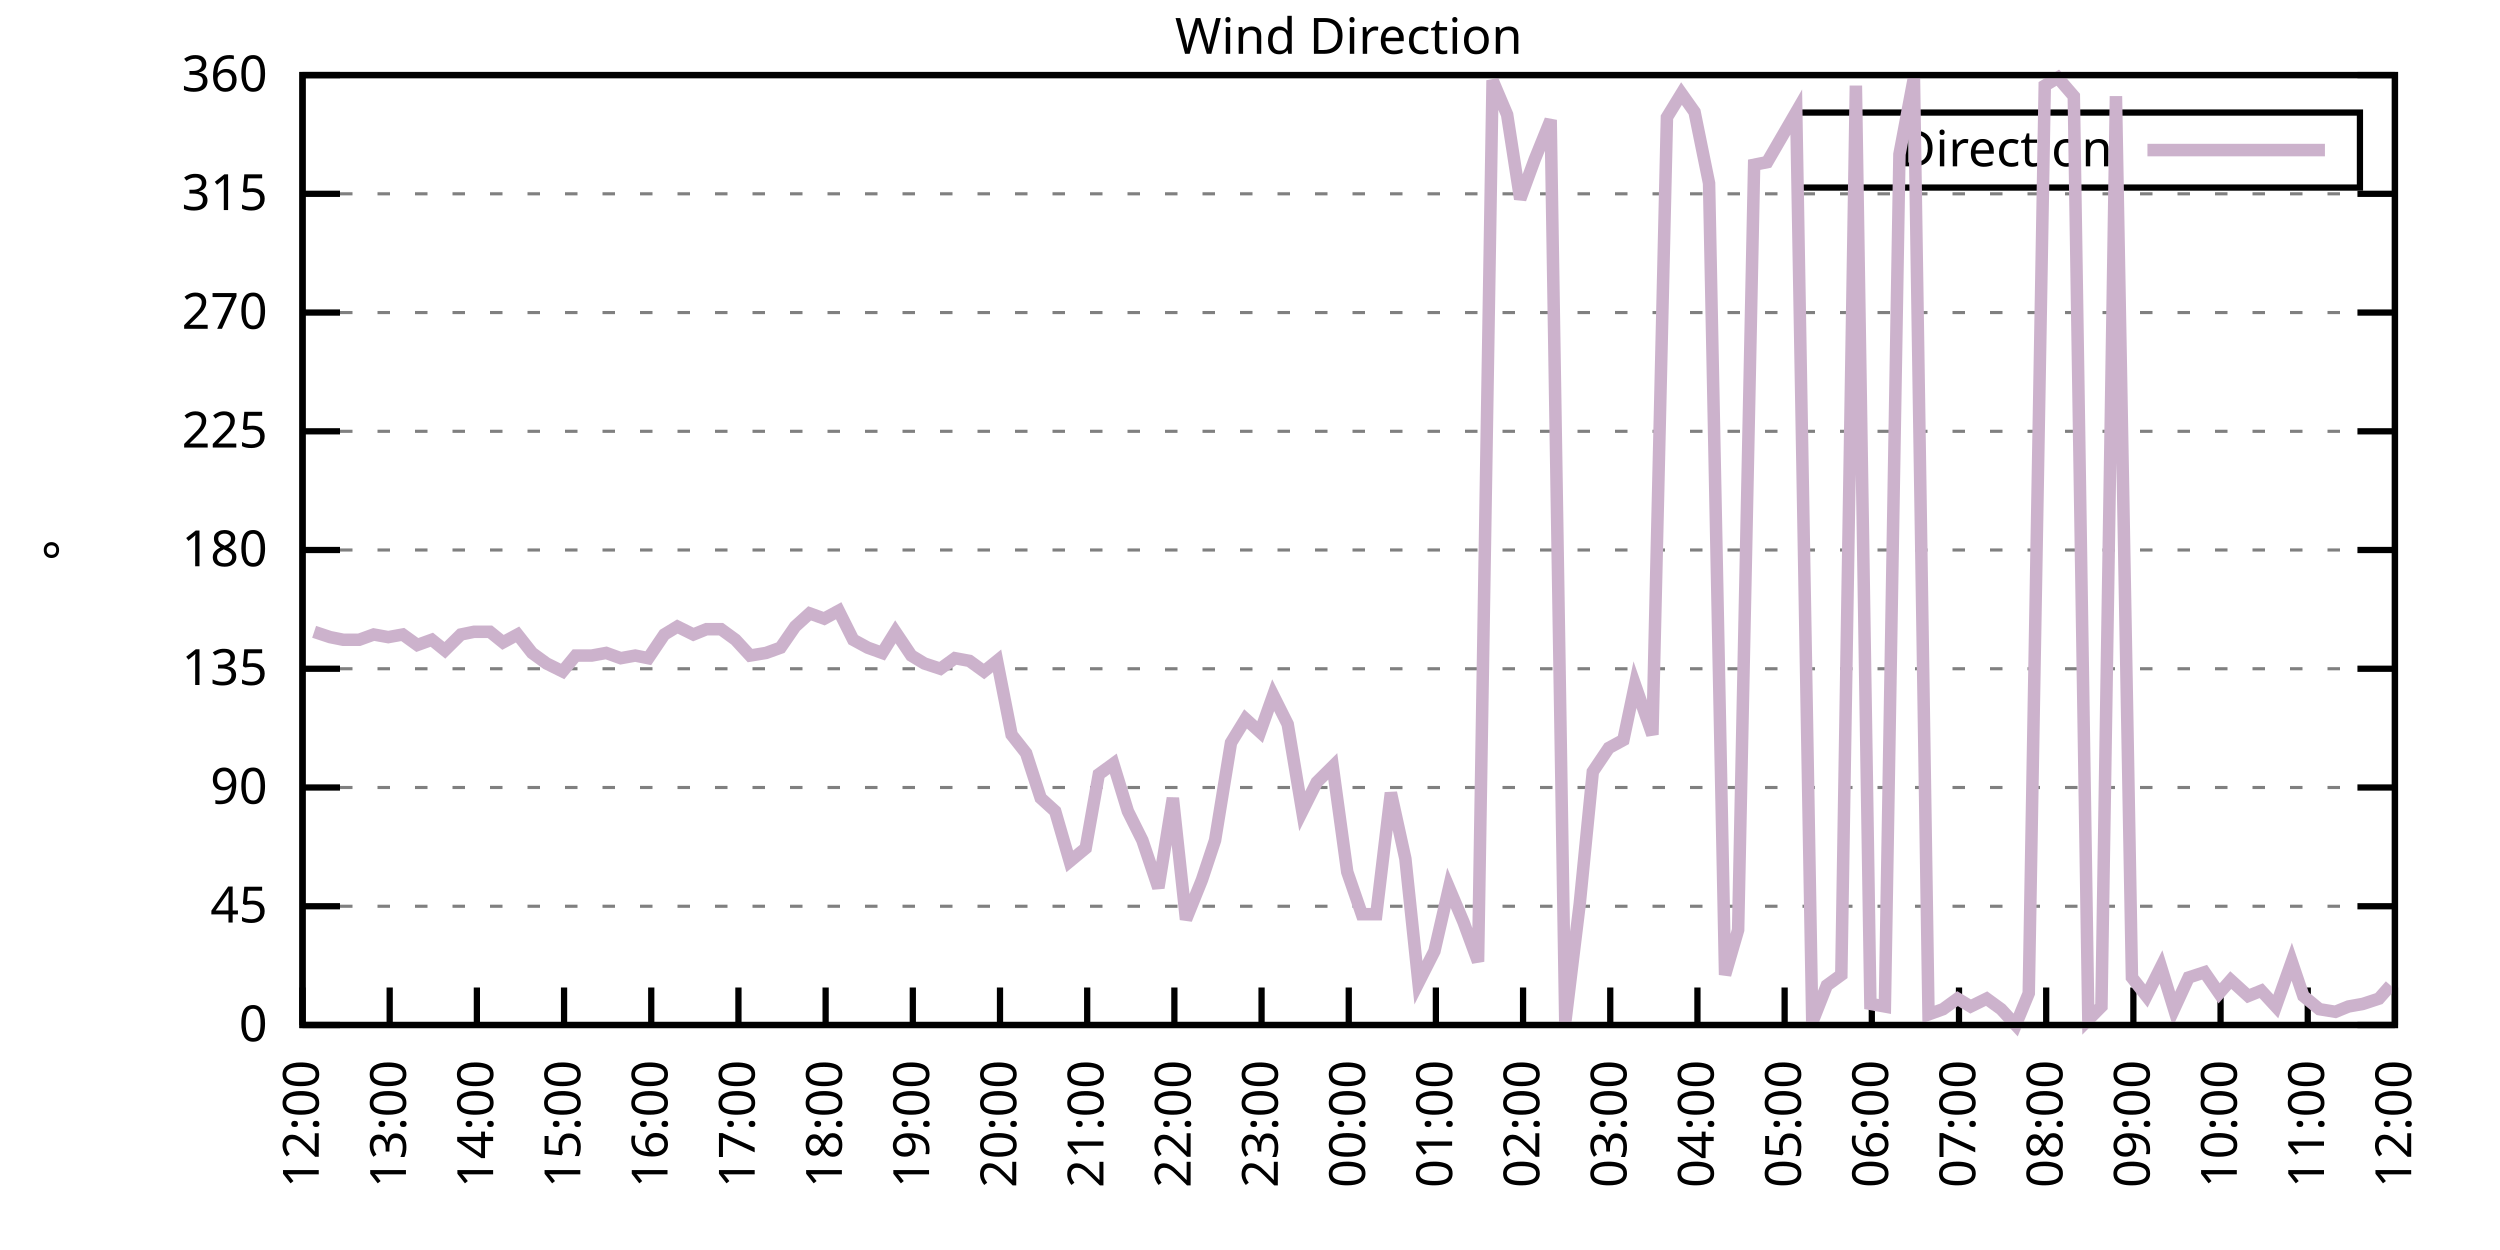
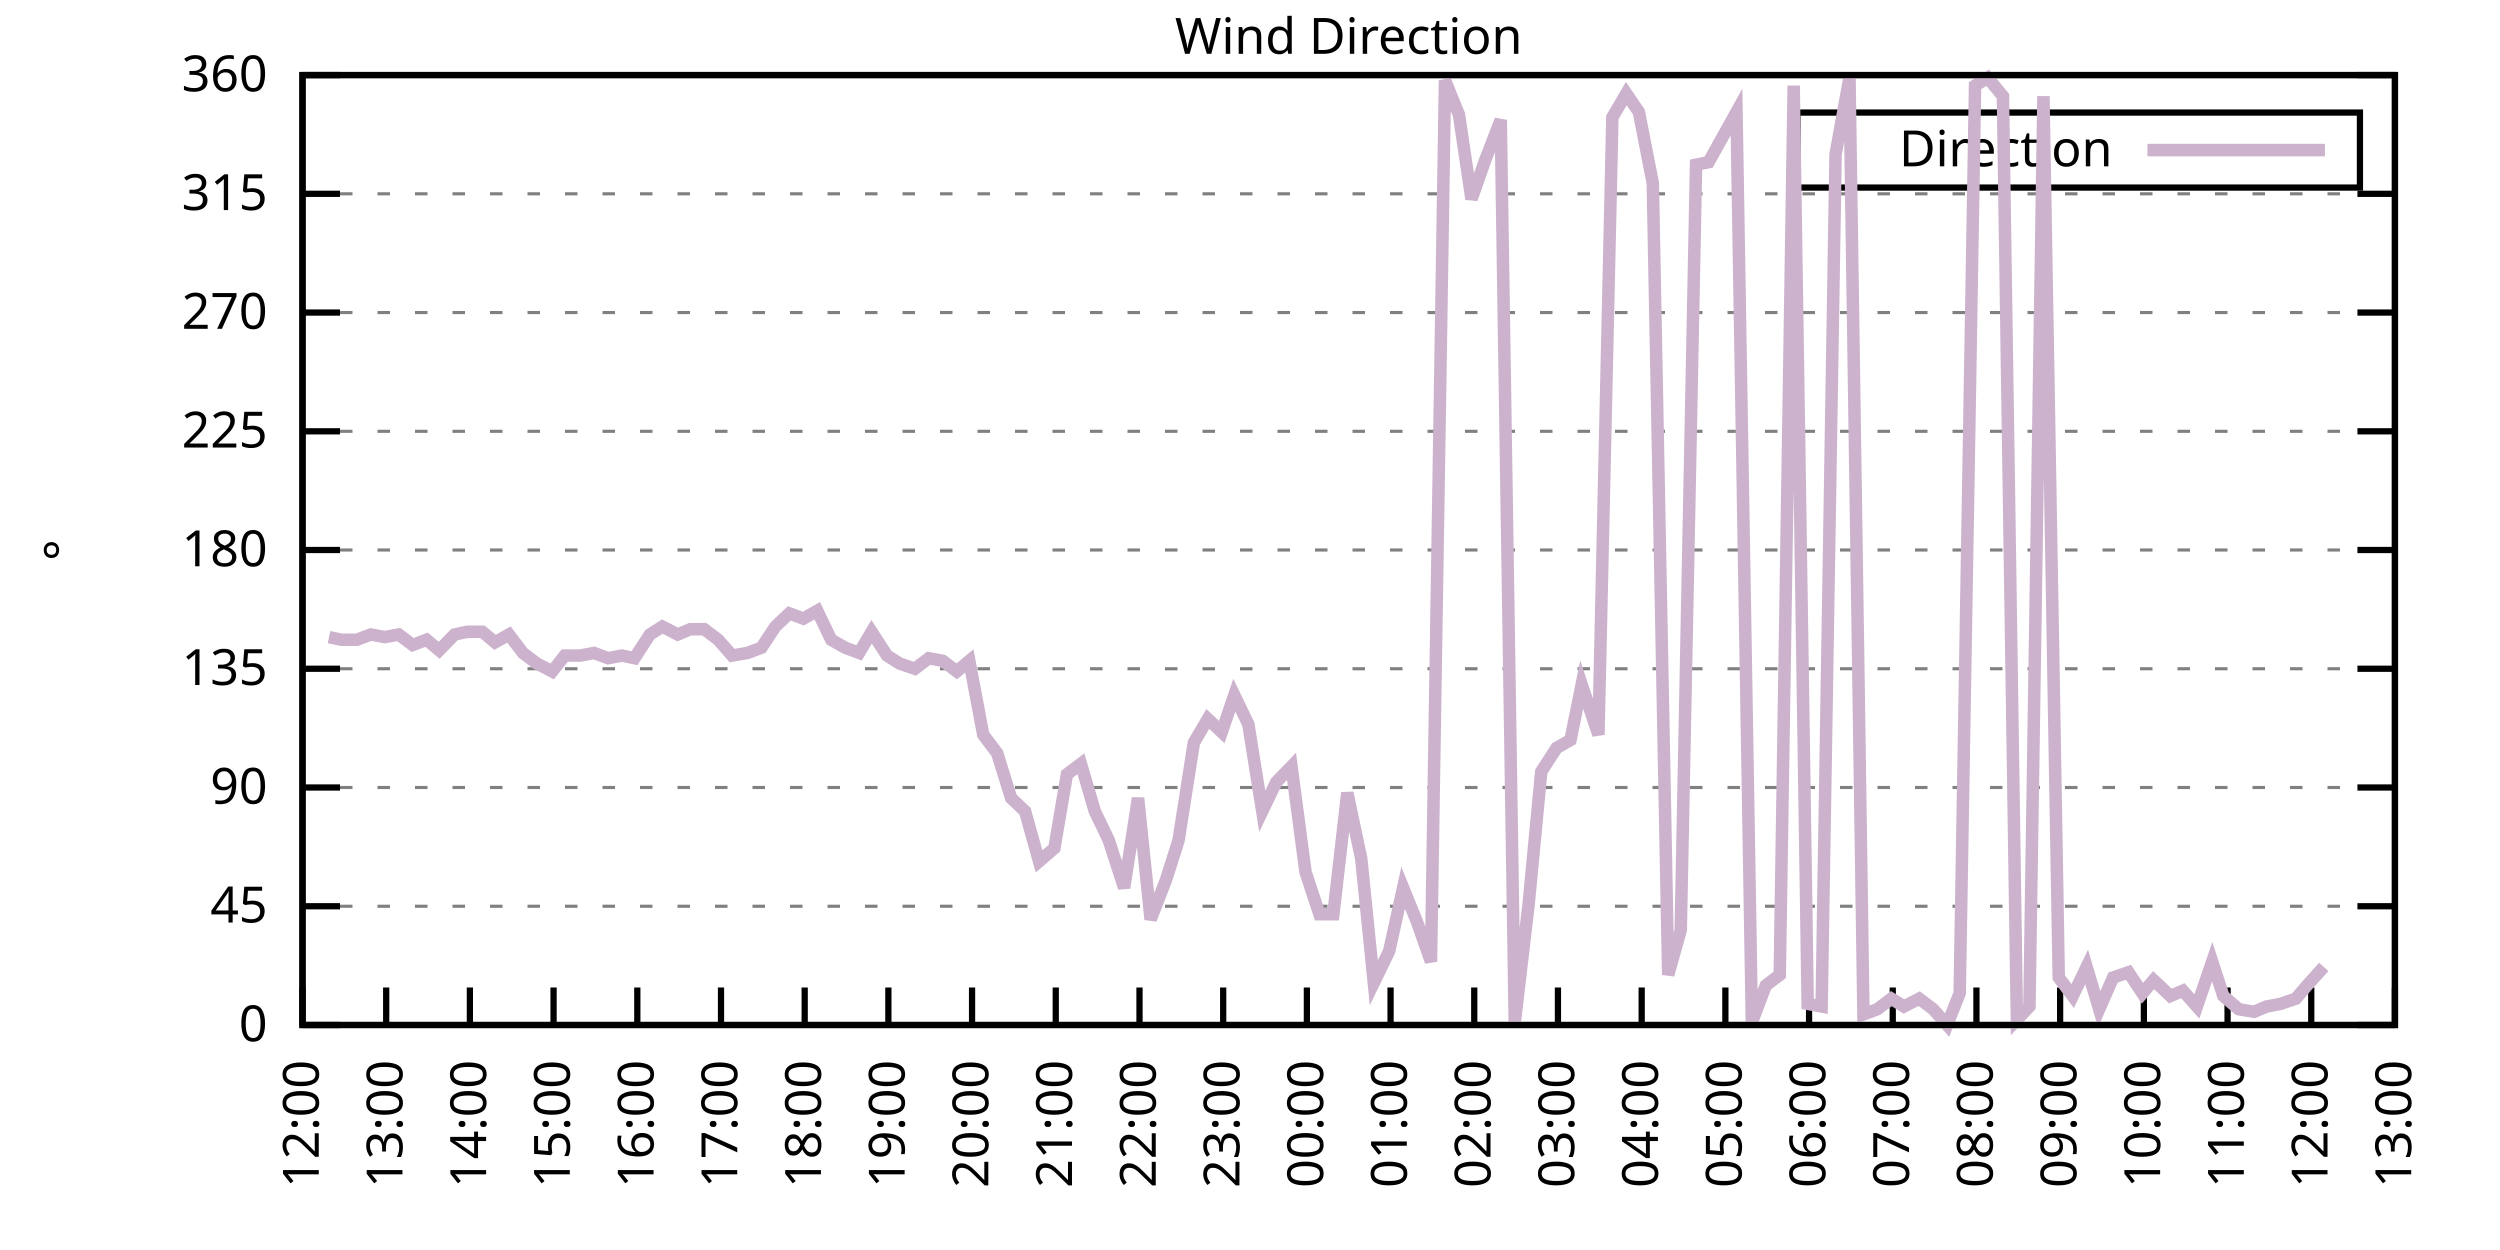
<svg xmlns="http://www.w3.org/2000/svg" xmlns:xlink="http://www.w3.org/1999/xlink" width="400" height="200" viewBox="0 0 400 200">
  <g id="gnuplot_canvas">
    <rect x="0" y="0" width="400" height="200" fill="none" />
    <defs>
      <circle id="gpDot" r="0.5" stroke-width="0.5" stroke="currentColor" />
      <path id="gpPt0" stroke-width="0.333" stroke="currentColor" d="M-1,0 h2 M0,-1 v2" />
      <path id="gpPt1" stroke-width="0.333" stroke="currentColor" d="M-1,-1 L1,1 M1,-1 L-1,1" />
      <path id="gpPt2" stroke-width="0.333" stroke="currentColor" d="M-1,0 L1,0 M0,-1 L0,1 M-1,-1 L1,1 M-1,1 L1,-1" />
      <rect id="gpPt3" stroke-width="0.333" stroke="currentColor" x="-1" y="-1" width="2" height="2" />
      <rect id="gpPt4" stroke-width="0.333" stroke="currentColor" fill="currentColor" x="-1" y="-1" width="2" height="2" />
      <circle id="gpPt5" stroke-width="0.333" stroke="currentColor" cx="0" cy="0" r="1" />
      <use xlink:href="#gpPt5" id="gpPt6" fill="currentColor" stroke="none" />
      <path id="gpPt7" stroke-width="0.333" stroke="currentColor" d="M0,-1.33 L-1.33,0.67 L1.33,0.67 z" />
      <use xlink:href="#gpPt7" id="gpPt8" fill="currentColor" stroke="none" />
      <use xlink:href="#gpPt7" id="gpPt9" stroke="currentColor" transform="rotate(180)" />
      <use xlink:href="#gpPt9" id="gpPt10" fill="currentColor" stroke="none" />
      <use xlink:href="#gpPt3" id="gpPt11" stroke="currentColor" transform="rotate(45)" />
      <use xlink:href="#gpPt11" id="gpPt12" fill="currentColor" stroke="none" />
      <path id="gpPt13" stroke-width="0.333" stroke="currentColor" d="M0,1.330 L1.265,0.411 L0.782,-1.067 L-0.782,-1.076 L-1.265,0.411 z" />
      <use xlink:href="#gpPt13" id="gpPt14" fill="currentColor" stroke="none" />
      <filter id="textbox" filterUnits="objectBoundingBox" x="0" y="0" height="1" width="1">
        <feFlood flood-color="white" flood-opacity="1" result="bgnd" />
        <feComposite in="SourceGraphic" in2="bgnd" operator="atop" />
      </filter>
      <filter id="greybox" filterUnits="objectBoundingBox" x="0" y="0" height="1" width="1">
        <feFlood flood-color="lightgrey" flood-opacity="1" result="grey" />
        <feComposite in="SourceGraphic" in2="grey" operator="atop" />
      </filter>
    </defs>
    <g fill="none" color="white" stroke="currentColor" stroke-width="1.00" stroke-linecap="butt" stroke-linejoin="miter">
</g>
    <g fill="none" color="black" stroke="currentColor" stroke-width="1.00" stroke-linecap="butt" stroke-linejoin="miter">
      <g stroke="none" shape-rendering="crispEdges">
        <polygon fill="rgb(255, 255, 255)" points="48.40,164.00 383.18,164.00 383.18,12.02 48.40,12.02 " />
      </g>
    </g>
    <g fill="none" color="black" stroke="currentColor" stroke-width="1.00" stroke-linecap="butt" stroke-linejoin="miter">
</g>
    <g fill="none" color="black" stroke="black" stroke-width="0.50" stroke-linecap="butt" stroke-linejoin="miter">
</g>
    <g fill="none" color="gray" stroke="currentColor" stroke-width="0.50" stroke-linecap="butt" stroke-linejoin="miter">
      <path stroke="gray" stroke-dasharray="2,4" class="gridline" d="M48.40,164.00 L383.19,164.00  " />
    </g>
    <g fill="none" color="gray" stroke="gray" stroke-width="1.00" stroke-linecap="butt" stroke-linejoin="miter">
</g>
    <g fill="none" color="black" stroke="currentColor" stroke-width="1.00" stroke-linecap="butt" stroke-linejoin="miter">
      <path stroke="black" d="M48.40,164.00 L54.40,164.00 M383.19,164.00 L377.19,164.00  " />
      <g transform="translate(42.80,166.60)" stroke="none" fill="black" font-family="Sans" font-size="8.00" text-anchor="end">
        <text>
          <tspan font-family="Sans"> 0</tspan>
        </text>
      </g>
    </g>
    <g fill="none" color="black" stroke="currentColor" stroke-width="1.00" stroke-linecap="butt" stroke-linejoin="miter">
</g>
    <g fill="none" color="black" stroke="black" stroke-width="0.50" stroke-linecap="butt" stroke-linejoin="miter">
</g>
    <g fill="none" color="gray" stroke="currentColor" stroke-width="0.50" stroke-linecap="butt" stroke-linejoin="miter">
      <path stroke="gray" stroke-dasharray="2,4" class="gridline" d="M48.40,145.00 L383.19,145.00  " />
    </g>
    <g fill="none" color="gray" stroke="gray" stroke-width="1.00" stroke-linecap="butt" stroke-linejoin="miter">
</g>
    <g fill="none" color="black" stroke="currentColor" stroke-width="1.00" stroke-linecap="butt" stroke-linejoin="miter">
      <path stroke="black" d="M48.40,145.00 L54.40,145.00 M383.19,145.00 L377.19,145.00  " />
      <g transform="translate(42.80,147.60)" stroke="none" fill="black" font-family="Sans" font-size="8.00" text-anchor="end">
        <text>
          <tspan font-family="Sans"> 45</tspan>
        </text>
      </g>
    </g>
    <g fill="none" color="black" stroke="currentColor" stroke-width="1.00" stroke-linecap="butt" stroke-linejoin="miter">
</g>
    <g fill="none" color="black" stroke="black" stroke-width="0.50" stroke-linecap="butt" stroke-linejoin="miter">
</g>
    <g fill="none" color="gray" stroke="currentColor" stroke-width="0.50" stroke-linecap="butt" stroke-linejoin="miter">
      <path stroke="gray" stroke-dasharray="2,4" class="gridline" d="M48.40,126.00 L383.19,126.00  " />
    </g>
    <g fill="none" color="gray" stroke="gray" stroke-width="1.00" stroke-linecap="butt" stroke-linejoin="miter">
</g>
    <g fill="none" color="black" stroke="currentColor" stroke-width="1.00" stroke-linecap="butt" stroke-linejoin="miter">
      <path stroke="black" d="M48.40,126.00 L54.40,126.00 M383.19,126.00 L377.19,126.00  " />
      <g transform="translate(42.80,128.60)" stroke="none" fill="black" font-family="Sans" font-size="8.00" text-anchor="end">
        <text>
          <tspan font-family="Sans"> 90</tspan>
        </text>
      </g>
    </g>
    <g fill="none" color="black" stroke="currentColor" stroke-width="1.00" stroke-linecap="butt" stroke-linejoin="miter">
</g>
    <g fill="none" color="black" stroke="black" stroke-width="0.50" stroke-linecap="butt" stroke-linejoin="miter">
</g>
    <g fill="none" color="gray" stroke="currentColor" stroke-width="0.50" stroke-linecap="butt" stroke-linejoin="miter">
      <path stroke="gray" stroke-dasharray="2,4" class="gridline" d="M48.40,107.00 L383.19,107.00  " />
    </g>
    <g fill="none" color="gray" stroke="gray" stroke-width="1.00" stroke-linecap="butt" stroke-linejoin="miter">
</g>
    <g fill="none" color="black" stroke="currentColor" stroke-width="1.00" stroke-linecap="butt" stroke-linejoin="miter">
      <path stroke="black" d="M48.40,107.00 L54.40,107.00 M383.19,107.00 L377.19,107.00  " />
      <g transform="translate(42.80,109.60)" stroke="none" fill="black" font-family="Sans" font-size="8.00" text-anchor="end">
        <text>
          <tspan font-family="Sans"> 135</tspan>
        </text>
      </g>
    </g>
    <g fill="none" color="black" stroke="currentColor" stroke-width="1.00" stroke-linecap="butt" stroke-linejoin="miter">
</g>
    <g fill="none" color="black" stroke="black" stroke-width="0.50" stroke-linecap="butt" stroke-linejoin="miter">
</g>
    <g fill="none" color="gray" stroke="currentColor" stroke-width="0.50" stroke-linecap="butt" stroke-linejoin="miter">
      <path stroke="gray" stroke-dasharray="2,4" class="gridline" d="M48.40,88.00 L383.19,88.00  " />
    </g>
    <g fill="none" color="gray" stroke="gray" stroke-width="1.00" stroke-linecap="butt" stroke-linejoin="miter">
</g>
    <g fill="none" color="black" stroke="currentColor" stroke-width="1.00" stroke-linecap="butt" stroke-linejoin="miter">
      <path stroke="black" d="M48.40,88.00 L54.40,88.00 M383.19,88.00 L377.19,88.00  " />
      <g transform="translate(42.80,90.60)" stroke="none" fill="black" font-family="Sans" font-size="8.00" text-anchor="end">
        <text>
          <tspan font-family="Sans"> 180</tspan>
        </text>
      </g>
    </g>
    <g fill="none" color="black" stroke="currentColor" stroke-width="1.00" stroke-linecap="butt" stroke-linejoin="miter">
</g>
    <g fill="none" color="black" stroke="black" stroke-width="0.50" stroke-linecap="butt" stroke-linejoin="miter">
</g>
    <g fill="none" color="gray" stroke="currentColor" stroke-width="0.50" stroke-linecap="butt" stroke-linejoin="miter">
      <path stroke="gray" stroke-dasharray="2,4" class="gridline" d="M48.40,69.01 L383.19,69.01  " />
    </g>
    <g fill="none" color="gray" stroke="gray" stroke-width="1.00" stroke-linecap="butt" stroke-linejoin="miter">
</g>
    <g fill="none" color="black" stroke="currentColor" stroke-width="1.00" stroke-linecap="butt" stroke-linejoin="miter">
      <path stroke="black" d="M48.40,69.01 L54.40,69.01 M383.19,69.01 L377.19,69.01  " />
      <g transform="translate(42.80,71.61)" stroke="none" fill="black" font-family="Sans" font-size="8.00" text-anchor="end">
        <text>
          <tspan font-family="Sans"> 225</tspan>
        </text>
      </g>
    </g>
    <g fill="none" color="black" stroke="currentColor" stroke-width="1.00" stroke-linecap="butt" stroke-linejoin="miter">
</g>
    <g fill="none" color="black" stroke="black" stroke-width="0.50" stroke-linecap="butt" stroke-linejoin="miter">
</g>
    <g fill="none" color="gray" stroke="currentColor" stroke-width="0.50" stroke-linecap="butt" stroke-linejoin="miter">
      <path stroke="gray" stroke-dasharray="2,4" class="gridline" d="M48.40,50.01 L383.19,50.01  " />
    </g>
    <g fill="none" color="gray" stroke="gray" stroke-width="1.00" stroke-linecap="butt" stroke-linejoin="miter">
</g>
    <g fill="none" color="black" stroke="currentColor" stroke-width="1.00" stroke-linecap="butt" stroke-linejoin="miter">
      <path stroke="black" d="M48.40,50.01 L54.40,50.01 M383.19,50.01 L377.19,50.01  " />
      <g transform="translate(42.80,52.61)" stroke="none" fill="black" font-family="Sans" font-size="8.00" text-anchor="end">
        <text>
          <tspan font-family="Sans"> 270</tspan>
        </text>
      </g>
    </g>
    <g fill="none" color="black" stroke="currentColor" stroke-width="1.00" stroke-linecap="butt" stroke-linejoin="miter">
</g>
    <g fill="none" color="black" stroke="black" stroke-width="0.50" stroke-linecap="butt" stroke-linejoin="miter">
</g>
    <g fill="none" color="gray" stroke="currentColor" stroke-width="0.50" stroke-linecap="butt" stroke-linejoin="miter">
      <path stroke="gray" stroke-dasharray="2,4" class="gridline" d="M48.40,31.01 L383.19,31.01  " />
    </g>
    <g fill="none" color="gray" stroke="gray" stroke-width="1.00" stroke-linecap="butt" stroke-linejoin="miter">
</g>
    <g fill="none" color="black" stroke="currentColor" stroke-width="1.00" stroke-linecap="butt" stroke-linejoin="miter">
      <path stroke="black" d="M48.40,31.01 L54.40,31.01 M383.19,31.01 L377.19,31.01  " />
      <g transform="translate(42.80,33.61)" stroke="none" fill="black" font-family="Sans" font-size="8.00" text-anchor="end">
        <text>
          <tspan font-family="Sans"> 315</tspan>
        </text>
      </g>
    </g>
    <g fill="none" color="black" stroke="currentColor" stroke-width="1.00" stroke-linecap="butt" stroke-linejoin="miter">
</g>
    <g fill="none" color="black" stroke="black" stroke-width="0.50" stroke-linecap="butt" stroke-linejoin="miter">
</g>
    <g fill="none" color="gray" stroke="currentColor" stroke-width="0.50" stroke-linecap="butt" stroke-linejoin="miter">
      <path stroke="gray" stroke-dasharray="2,4" class="gridline" d="M48.40,12.01 L383.19,12.01  " />
    </g>
    <g fill="none" color="gray" stroke="gray" stroke-width="1.00" stroke-linecap="butt" stroke-linejoin="miter">
</g>
    <g fill="none" color="black" stroke="currentColor" stroke-width="1.00" stroke-linecap="butt" stroke-linejoin="miter">
      <path stroke="black" d="M48.40,12.01 L54.40,12.01 M383.19,12.01 L377.19,12.01  " />
      <g transform="translate(42.80,14.61)" stroke="none" fill="black" font-family="Sans" font-size="8.00" text-anchor="end">
        <text>
          <tspan font-family="Sans"> 360</tspan>
        </text>
      </g>
    </g>
    <g fill="none" color="black" stroke="currentColor" stroke-width="1.00" stroke-linecap="butt" stroke-linejoin="miter">
      <path stroke="black" d="M48.40,164.00 L48.40,158.00  " />
      <g transform="translate(51.00,169.60) rotate(270.00)" stroke="none" fill="black" font-family="Sans" font-size="8.00" text-anchor="end">
        <text>
          <tspan font-family="Sans">12:00</tspan>
        </text>
      </g>
    </g>
    <g fill="none" color="black" stroke="currentColor" stroke-width="1.00" stroke-linecap="butt" stroke-linejoin="miter">
-       <path stroke="black" d="M62.35,164.00 L62.35,158.00  " />
-       <g transform="translate(64.95,169.60) rotate(270.00)" stroke="none" fill="black" font-family="Sans" font-size="8.00" text-anchor="end">
+       <path stroke="black" d="M61.79,164.00 L61.79,158.00  " />
+       <g transform="translate(64.39,169.60) rotate(270.00)" stroke="none" fill="black" font-family="Sans" font-size="8.00" text-anchor="end">
        <text>
          <tspan font-family="Sans">13:00</tspan>
        </text>
      </g>
    </g>
    <g fill="none" color="black" stroke="currentColor" stroke-width="1.00" stroke-linecap="butt" stroke-linejoin="miter">
-       <path stroke="black" d="M76.30,164.00 L76.30,158.00  " />
-       <g transform="translate(78.90,169.60) rotate(270.00)" stroke="none" fill="black" font-family="Sans" font-size="8.00" text-anchor="end">
+       <path stroke="black" d="M75.18,164.00 L75.18,158.00  " />
+       <g transform="translate(77.78,169.60) rotate(270.00)" stroke="none" fill="black" font-family="Sans" font-size="8.00" text-anchor="end">
        <text>
          <tspan font-family="Sans">14:00</tspan>
        </text>
      </g>
    </g>
    <g fill="none" color="black" stroke="currentColor" stroke-width="1.00" stroke-linecap="butt" stroke-linejoin="miter">
-       <path stroke="black" d="M90.25,164.00 L90.25,158.00  " />
-       <g transform="translate(92.85,169.60) rotate(270.00)" stroke="none" fill="black" font-family="Sans" font-size="8.00" text-anchor="end">
+       <path stroke="black" d="M88.57,164.00 L88.57,158.00  " />
+       <g transform="translate(91.17,169.60) rotate(270.00)" stroke="none" fill="black" font-family="Sans" font-size="8.00" text-anchor="end">
        <text>
          <tspan font-family="Sans">15:00</tspan>
        </text>
      </g>
    </g>
    <g fill="none" color="black" stroke="currentColor" stroke-width="1.00" stroke-linecap="butt" stroke-linejoin="miter">
-       <path stroke="black" d="M104.20,164.00 L104.20,158.00  " />
-       <g transform="translate(106.80,169.60) rotate(270.00)" stroke="none" fill="black" font-family="Sans" font-size="8.00" text-anchor="end">
+       <path stroke="black" d="M101.97,164.00 L101.97,158.00  " />
+       <g transform="translate(104.57,169.60) rotate(270.00)" stroke="none" fill="black" font-family="Sans" font-size="8.00" text-anchor="end">
        <text>
          <tspan font-family="Sans">16:00</tspan>
        </text>
      </g>
    </g>
    <g fill="none" color="black" stroke="currentColor" stroke-width="1.00" stroke-linecap="butt" stroke-linejoin="miter">
-       <path stroke="black" d="M118.15,164.00 L118.15,158.00  " />
-       <g transform="translate(120.75,169.60) rotate(270.00)" stroke="none" fill="black" font-family="Sans" font-size="8.00" text-anchor="end">
+       <path stroke="black" d="M115.36,164.00 L115.36,158.00  " />
+       <g transform="translate(117.96,169.60) rotate(270.00)" stroke="none" fill="black" font-family="Sans" font-size="8.00" text-anchor="end">
        <text>
          <tspan font-family="Sans">17:00</tspan>
        </text>
      </g>
    </g>
    <g fill="none" color="black" stroke="currentColor" stroke-width="1.00" stroke-linecap="butt" stroke-linejoin="miter">
-       <path stroke="black" d="M132.10,164.00 L132.10,158.00  " />
-       <g transform="translate(134.70,169.60) rotate(270.00)" stroke="none" fill="black" font-family="Sans" font-size="8.00" text-anchor="end">
+       <path stroke="black" d="M128.75,164.00 L128.75,158.00  " />
+       <g transform="translate(131.35,169.60) rotate(270.00)" stroke="none" fill="black" font-family="Sans" font-size="8.00" text-anchor="end">
        <text>
          <tspan font-family="Sans">18:00</tspan>
        </text>
      </g>
    </g>
    <g fill="none" color="black" stroke="currentColor" stroke-width="1.00" stroke-linecap="butt" stroke-linejoin="miter">
-       <path stroke="black" d="M146.05,164.00 L146.05,158.00  " />
-       <g transform="translate(148.65,169.60) rotate(270.00)" stroke="none" fill="black" font-family="Sans" font-size="8.00" text-anchor="end">
+       <path stroke="black" d="M142.14,164.00 L142.14,158.00  " />
+       <g transform="translate(144.74,169.60) rotate(270.00)" stroke="none" fill="black" font-family="Sans" font-size="8.00" text-anchor="end">
        <text>
          <tspan font-family="Sans">19:00</tspan>
        </text>
      </g>
    </g>
    <g fill="none" color="black" stroke="currentColor" stroke-width="1.00" stroke-linecap="butt" stroke-linejoin="miter">
-       <path stroke="black" d="M160.00,164.00 L160.00,158.00  " />
-       <g transform="translate(162.60,169.60) rotate(270.00)" stroke="none" fill="black" font-family="Sans" font-size="8.00" text-anchor="end">
+       <path stroke="black" d="M155.53,164.00 L155.53,158.00  " />
+       <g transform="translate(158.13,169.60) rotate(270.00)" stroke="none" fill="black" font-family="Sans" font-size="8.00" text-anchor="end">
        <text>
          <tspan font-family="Sans">20:00</tspan>
        </text>
      </g>
    </g>
    <g fill="none" color="black" stroke="currentColor" stroke-width="1.00" stroke-linecap="butt" stroke-linejoin="miter">
-       <path stroke="black" d="M173.95,164.00 L173.95,158.00  " />
-       <g transform="translate(176.55,169.60) rotate(270.00)" stroke="none" fill="black" font-family="Sans" font-size="8.00" text-anchor="end">
+       <path stroke="black" d="M168.92,164.00 L168.92,158.00  " />
+       <g transform="translate(171.52,169.60) rotate(270.00)" stroke="none" fill="black" font-family="Sans" font-size="8.00" text-anchor="end">
        <text>
          <tspan font-family="Sans">21:00</tspan>
        </text>
      </g>
    </g>
    <g fill="none" color="black" stroke="currentColor" stroke-width="1.00" stroke-linecap="butt" stroke-linejoin="miter">
-       <path stroke="black" d="M187.90,164.00 L187.90,158.00  " />
-       <g transform="translate(190.50,169.60) rotate(270.00)" stroke="none" fill="black" font-family="Sans" font-size="8.00" text-anchor="end">
+       <path stroke="black" d="M182.32,164.00 L182.32,158.00  " />
+       <g transform="translate(184.92,169.60) rotate(270.00)" stroke="none" fill="black" font-family="Sans" font-size="8.00" text-anchor="end">
        <text>
          <tspan font-family="Sans">22:00</tspan>
        </text>
      </g>
    </g>
    <g fill="none" color="black" stroke="currentColor" stroke-width="1.00" stroke-linecap="butt" stroke-linejoin="miter">
-       <path stroke="black" d="M201.85,164.00 L201.85,158.00  " />
-       <g transform="translate(204.45,169.60) rotate(270.00)" stroke="none" fill="black" font-family="Sans" font-size="8.00" text-anchor="end">
+       <path stroke="black" d="M195.71,164.00 L195.71,158.00  " />
+       <g transform="translate(198.31,169.60) rotate(270.00)" stroke="none" fill="black" font-family="Sans" font-size="8.00" text-anchor="end">
        <text>
          <tspan font-family="Sans">23:00</tspan>
        </text>
      </g>
    </g>
    <g fill="none" color="black" stroke="currentColor" stroke-width="1.00" stroke-linecap="butt" stroke-linejoin="miter">
-       <path stroke="black" d="M215.80,164.00 L215.80,158.00  " />
-       <g transform="translate(218.40,169.60) rotate(270.00)" stroke="none" fill="black" font-family="Sans" font-size="8.00" text-anchor="end">
+       <path stroke="black" d="M209.10,164.00 L209.10,158.00  " />
+       <g transform="translate(211.70,169.60) rotate(270.00)" stroke="none" fill="black" font-family="Sans" font-size="8.00" text-anchor="end">
        <text>
          <tspan font-family="Sans">00:00</tspan>
        </text>
      </g>
    </g>
    <g fill="none" color="black" stroke="currentColor" stroke-width="1.00" stroke-linecap="butt" stroke-linejoin="miter">
-       <path stroke="black" d="M229.74,164.00 L229.74,158.00  " />
-       <g transform="translate(232.34,169.60) rotate(270.00)" stroke="none" fill="black" font-family="Sans" font-size="8.00" text-anchor="end">
+       <path stroke="black" d="M222.49,164.00 L222.49,158.00  " />
+       <g transform="translate(225.09,169.60) rotate(270.00)" stroke="none" fill="black" font-family="Sans" font-size="8.00" text-anchor="end">
        <text>
          <tspan font-family="Sans">01:00</tspan>
        </text>
      </g>
    </g>
    <g fill="none" color="black" stroke="currentColor" stroke-width="1.00" stroke-linecap="butt" stroke-linejoin="miter">
-       <path stroke="black" d="M243.69,164.00 L243.69,158.00  " />
-       <g transform="translate(246.29,169.60) rotate(270.00)" stroke="none" fill="black" font-family="Sans" font-size="8.00" text-anchor="end">
+       <path stroke="black" d="M235.88,164.00 L235.88,158.00  " />
+       <g transform="translate(238.48,169.60) rotate(270.00)" stroke="none" fill="black" font-family="Sans" font-size="8.00" text-anchor="end">
        <text>
          <tspan font-family="Sans">02:00</tspan>
        </text>
      </g>
    </g>
    <g fill="none" color="black" stroke="currentColor" stroke-width="1.00" stroke-linecap="butt" stroke-linejoin="miter">
-       <path stroke="black" d="M257.64,164.00 L257.64,158.00  " />
-       <g transform="translate(260.24,169.60) rotate(270.00)" stroke="none" fill="black" font-family="Sans" font-size="8.00" text-anchor="end">
+       <path stroke="black" d="M249.27,164.00 L249.27,158.00  " />
+       <g transform="translate(251.87,169.60) rotate(270.00)" stroke="none" fill="black" font-family="Sans" font-size="8.00" text-anchor="end">
        <text>
          <tspan font-family="Sans">03:00</tspan>
        </text>
      </g>
    </g>
    <g fill="none" color="black" stroke="currentColor" stroke-width="1.00" stroke-linecap="butt" stroke-linejoin="miter">
-       <path stroke="black" d="M271.59,164.00 L271.59,158.00  " />
-       <g transform="translate(274.19,169.60) rotate(270.00)" stroke="none" fill="black" font-family="Sans" font-size="8.00" text-anchor="end">
+       <path stroke="black" d="M262.67,164.00 L262.67,158.00  " />
+       <g transform="translate(265.27,169.60) rotate(270.00)" stroke="none" fill="black" font-family="Sans" font-size="8.00" text-anchor="end">
        <text>
          <tspan font-family="Sans">04:00</tspan>
        </text>
      </g>
    </g>
    <g fill="none" color="black" stroke="currentColor" stroke-width="1.00" stroke-linecap="butt" stroke-linejoin="miter">
-       <path stroke="black" d="M285.54,164.00 L285.54,158.00  " />
-       <g transform="translate(288.14,169.60) rotate(270.00)" stroke="none" fill="black" font-family="Sans" font-size="8.00" text-anchor="end">
+       <path stroke="black" d="M276.06,164.00 L276.06,158.00  " />
+       <g transform="translate(278.66,169.60) rotate(270.00)" stroke="none" fill="black" font-family="Sans" font-size="8.00" text-anchor="end">
        <text>
          <tspan font-family="Sans">05:00</tspan>
        </text>
      </g>
    </g>
    <g fill="none" color="black" stroke="currentColor" stroke-width="1.00" stroke-linecap="butt" stroke-linejoin="miter">
-       <path stroke="black" d="M299.49,164.00 L299.49,158.00  " />
-       <g transform="translate(302.09,169.60) rotate(270.00)" stroke="none" fill="black" font-family="Sans" font-size="8.00" text-anchor="end">
+       <path stroke="black" d="M289.45,164.00 L289.45,158.00  " />
+       <g transform="translate(292.05,169.60) rotate(270.00)" stroke="none" fill="black" font-family="Sans" font-size="8.00" text-anchor="end">
        <text>
          <tspan font-family="Sans">06:00</tspan>
        </text>
      </g>
    </g>
    <g fill="none" color="black" stroke="currentColor" stroke-width="1.00" stroke-linecap="butt" stroke-linejoin="miter">
-       <path stroke="black" d="M313.44,164.00 L313.44,158.00  " />
-       <g transform="translate(316.04,169.60) rotate(270.00)" stroke="none" fill="black" font-family="Sans" font-size="8.00" text-anchor="end">
+       <path stroke="black" d="M302.84,164.00 L302.84,158.00  " />
+       <g transform="translate(305.44,169.60) rotate(270.00)" stroke="none" fill="black" font-family="Sans" font-size="8.00" text-anchor="end">
        <text>
          <tspan font-family="Sans">07:00</tspan>
        </text>
      </g>
    </g>
    <g fill="none" color="black" stroke="currentColor" stroke-width="1.00" stroke-linecap="butt" stroke-linejoin="miter">
-       <path stroke="black" d="M327.39,164.00 L327.39,158.00  " />
-       <g transform="translate(329.99,169.60) rotate(270.00)" stroke="none" fill="black" font-family="Sans" font-size="8.00" text-anchor="end">
+       <path stroke="black" d="M316.23,164.00 L316.23,158.00  " />
+       <g transform="translate(318.83,169.60) rotate(270.00)" stroke="none" fill="black" font-family="Sans" font-size="8.00" text-anchor="end">
        <text>
          <tspan font-family="Sans">08:00</tspan>
        </text>
      </g>
    </g>
    <g fill="none" color="black" stroke="currentColor" stroke-width="1.00" stroke-linecap="butt" stroke-linejoin="miter">
-       <path stroke="black" d="M341.34,164.00 L341.34,158.00  " />
-       <g transform="translate(343.94,169.60) rotate(270.00)" stroke="none" fill="black" font-family="Sans" font-size="8.00" text-anchor="end">
+       <path stroke="black" d="M329.62,164.00 L329.62,158.00  " />
+       <g transform="translate(332.22,169.60) rotate(270.00)" stroke="none" fill="black" font-family="Sans" font-size="8.00" text-anchor="end">
        <text>
          <tspan font-family="Sans">09:00</tspan>
        </text>
      </g>
    </g>
    <g fill="none" color="black" stroke="currentColor" stroke-width="1.00" stroke-linecap="butt" stroke-linejoin="miter">
-       <path stroke="black" d="M355.29,164.00 L355.29,158.00  " />
-       <g transform="translate(357.89,169.60) rotate(270.00)" stroke="none" fill="black" font-family="Sans" font-size="8.00" text-anchor="end">
+       <path stroke="black" d="M343.02,164.00 L343.02,158.00  " />
+       <g transform="translate(345.62,169.60) rotate(270.00)" stroke="none" fill="black" font-family="Sans" font-size="8.00" text-anchor="end">
        <text>
          <tspan font-family="Sans">10:00</tspan>
        </text>
      </g>
    </g>
    <g fill="none" color="black" stroke="currentColor" stroke-width="1.00" stroke-linecap="butt" stroke-linejoin="miter">
-       <path stroke="black" d="M369.24,164.00 L369.24,158.00  " />
-       <g transform="translate(371.84,169.60) rotate(270.00)" stroke="none" fill="black" font-family="Sans" font-size="8.00" text-anchor="end">
+       <path stroke="black" d="M356.41,164.00 L356.41,158.00  " />
+       <g transform="translate(359.01,169.60) rotate(270.00)" stroke="none" fill="black" font-family="Sans" font-size="8.00" text-anchor="end">
        <text>
          <tspan font-family="Sans">11:00</tspan>
+         </text>
+       </g>
+     </g>
+     <g fill="none" color="black" stroke="currentColor" stroke-width="1.00" stroke-linecap="butt" stroke-linejoin="miter">
+       <path stroke="black" d="M369.80,164.00 L369.80,158.00  " />
+       <g transform="translate(372.40,169.60) rotate(270.00)" stroke="none" fill="black" font-family="Sans" font-size="8.00" text-anchor="end">
+         <text>
+           <tspan font-family="Sans">12:00</tspan>
        </text>
      </g>
    </g>
    <g fill="none" color="black" stroke="currentColor" stroke-width="1.00" stroke-linecap="butt" stroke-linejoin="miter">
      <path stroke="black" d="M383.19,164.00 L383.19,158.00  " />
      <g transform="translate(385.79,169.60) rotate(270.00)" stroke="none" fill="black" font-family="Sans" font-size="8.00" text-anchor="end">
        <text>
-           <tspan font-family="Sans">12:00</tspan>
+           <tspan font-family="Sans">13:00</tspan>
        </text>
      </g>
    </g>
    <g fill="none" color="black" stroke="currentColor" stroke-width="1.00" stroke-linecap="butt" stroke-linejoin="miter">
</g>
    <g fill="none" color="black" stroke="currentColor" stroke-width="1.00" stroke-linecap="butt" stroke-linejoin="miter">
      <path stroke="black" d="M48.40,12.01 L48.40,164.00 L383.19,164.00 L383.19,12.01 L48.40,12.01 Z  " />
    </g>
    <g fill="none" color="black" stroke="currentColor" stroke-width="1.00" stroke-linecap="butt" stroke-linejoin="miter">
</g>
    <g fill="none" color="black" stroke="currentColor" stroke-width="1.00" stroke-linecap="butt" stroke-linejoin="miter">
      <path stroke="black" d="M287.59,30.01 L287.59,18.01 L377.59,18.01 L377.59,30.01 L287.59,30.01 Z  " />
    </g>
    <g id="Wind_direction_plot_1">
      <g fill="none" color="white" stroke="black" stroke-width="2.00" stroke-linecap="butt" stroke-linejoin="miter">
</g>
      <g fill="none" color="black" stroke="currentColor" stroke-width="2.00" stroke-linecap="butt" stroke-linejoin="miter">
        <g transform="translate(337.99,26.61)" stroke="none" fill="black" font-family="Sans" font-size="8.00" text-anchor="end">
          <text>
            <tspan font-family="Sans">Direction</tspan>
          </text>
        </g>
      </g>
      <g fill="none" color="black" stroke="currentColor" stroke-width="2.00" stroke-linecap="butt" stroke-linejoin="miter">
-         <path stroke="rgb(204, 178, 204)" d="M343.59,24.01 L371.99,24.01 M50.26,101.09 L52.82,101.94 L54.91,102.36 L57.47,102.36 L59.79,101.52 L62.12,101.94   L64.44,101.52 L66.77,103.20 L69.09,102.36 L71.18,104.05 L73.74,101.52 L75.83,101.09 L78.39,101.09 L80.48,102.78   L82.81,101.52 L85.13,104.47 L87.46,106.16 L90.02,107.43 L92.11,104.89 L94.67,104.89 L96.99,104.47 L99.32,105.31   L101.64,104.89 L103.73,105.31 L106.29,101.52 L108.38,100.25 L110.94,101.52 L113.03,100.67 L115.36,100.67 L117.68,102.36   L120.01,104.89 L122.57,104.47 L124.89,103.63 L127.22,100.25 L129.54,98.14 L131.87,98.98 L134.19,97.72 L136.51,102.36   L138.84,103.63 L141.16,104.47 L143.26,101.09 L145.81,104.89 L147.91,106.16 L150.46,107.00 L152.79,105.31 L155.11,105.74   L157.44,107.43 L159.53,105.74 L161.86,117.56 L164.18,120.51 L166.51,127.69 L168.83,129.80 L171.16,137.82 L173.71,135.71   L175.81,123.89 L178.13,122.20 L180.46,129.80 L182.78,134.45 L185.34,142.05 L187.66,127.69 L189.76,147.11 L192.31,140.78   L194.41,134.45 L196.96,118.83 L199.29,115.03 L201.61,117.14 L203.71,111.23 L206.03,115.87 L208.36,129.80 L210.68,125.16   L213.24,122.62 L215.56,139.51 L217.89,146.27 L220.21,146.27 L222.54,126.85 L224.86,137.40 L226.95,157.24 L229.51,152.18   L231.84,142.05 L234.16,147.53 L236.49,153.87 L238.81,12.85 L241.14,18.34 L243.23,31.85 L245.55,25.52 L248.11,19.19   L250.44,163.58 L252.76,144.58 L254.85,123.47 L257.41,119.67 L259.74,118.40 L261.60,109.54 L264.39,117.56 L266.71,18.77   L269.04,14.97 L271.13,17.92 L273.45,29.32 L276.01,155.98 L278.10,148.80 L280.66,26.36 L282.75,25.94 L287.40,17.92   L289.96,163.58 L292.29,157.67 L294.61,155.98 L296.94,13.70 L299.26,160.62 L301.58,161.04 L303.91,24.68 L306.23,12.43   L308.56,162.31 L310.88,161.47 L313.21,159.78 L315.30,161.04 L317.86,159.78 L320.18,161.47 L322.51,164.00 L324.60,158.93   L327.16,13.70 L329.25,12.43 L331.81,15.39 L334.13,163.16 L336.23,161.04 L338.55,15.39 L341.11,156.40 L343.43,159.36   L345.76,154.71 L347.85,161.47 L350.18,156.40 L352.73,155.56 L355.06,158.93 L356.92,156.82 L359.71,159.36 L361.80,158.51   L364.13,161.04 L366.68,153.87 L368.54,159.36 L371.10,161.47 L373.66,161.89 L375.75,161.04 L378.08,160.62 L380.63,159.78   L382.49,157.67  " />
+         <path stroke="rgb(204, 178, 204)" d="M343.59,24.01 L371.99,24.01 M52.64,101.94 L54.65,102.36 L57.10,102.36 L59.34,101.52 L61.57,101.94 L63.80,101.52   L66.03,103.20 L68.26,102.36 L70.27,104.05 L72.73,101.52 L74.74,101.09 L77.19,101.09 L79.20,102.78 L81.43,101.52   L83.66,104.47 L85.90,106.16 L88.35,107.43 L90.36,104.89 L92.82,104.89 L95.05,104.47 L97.28,105.31 L99.51,104.89   L101.52,105.31 L103.98,101.52 L105.98,100.25 L108.44,101.52 L110.45,100.67 L112.68,100.67 L114.91,102.36 L117.14,104.89   L119.60,104.47 L121.83,103.63 L124.06,100.25 L126.29,98.14 L128.53,98.98 L130.76,97.72 L132.99,102.36 L135.22,103.63   L137.45,104.47 L139.46,101.09 L141.92,104.89 L143.93,106.16 L146.38,107.00 L148.61,105.31 L150.85,105.74 L153.08,107.43   L155.09,105.74 L157.32,117.56 L159.55,120.51 L161.78,127.69 L164.01,129.80 L166.25,137.82 L168.70,135.71 L170.71,123.89   L172.94,122.20 L175.17,129.80 L177.41,134.45 L179.86,142.05 L182.09,127.69 L184.10,147.11 L186.56,140.78 L188.57,134.45   L191.02,118.83 L193.25,115.03 L195.48,117.14 L197.49,111.23 L199.73,115.87 L201.96,129.80 L204.19,125.16 L206.64,122.62   L208.88,139.51 L211.11,146.27 L213.34,146.27 L215.57,126.85 L217.80,137.40 L219.81,157.24 L222.27,152.18 L224.50,142.05   L226.73,147.53 L228.96,153.87 L231.20,12.85 L233.43,18.34 L235.44,31.85 L237.67,25.52 L240.12,19.19 L242.36,163.58   L244.59,144.58 L246.60,123.47 L249.05,119.67 L251.28,118.40 L253.07,109.54 L255.75,117.56 L257.98,18.77 L260.21,14.97   L262.22,17.92 L264.45,29.32 L266.91,155.98 L268.92,148.80 L271.37,26.36 L273.38,25.94 L277.84,17.92 L280.30,163.58   L282.53,157.67 L284.76,155.98 L286.99,13.70 L289.23,160.62 L291.46,161.04 L293.69,24.68 L295.92,12.43 L298.15,162.31   L300.39,161.47 L302.62,159.78 L304.63,161.04 L307.08,159.78 L309.31,161.47 L311.54,164.00 L313.55,158.93 L316.01,13.70   L318.02,12.43 L320.47,15.39 L322.70,163.16 L324.71,161.04 L326.95,15.39 L329.40,156.40 L331.63,159.36 L333.86,154.71   L335.87,161.47 L338.10,156.40 L340.56,155.56 L342.79,158.93 L344.58,156.82 L347.26,159.36 L349.26,158.51 L351.50,161.04   L353.95,153.87 L355.74,159.36 L358.19,161.47 L360.65,161.89 L362.66,161.04 L364.89,160.62 L367.34,159.78 L369.13,157.67   L371.81,154.71  " />
      </g>
    </g>
    <g fill="none" color="black" stroke="currentColor" stroke-width="2.00" stroke-linecap="butt" stroke-linejoin="miter">
</g>
    <g fill="none" color="black" stroke="black" stroke-width="1.00" stroke-linecap="butt" stroke-linejoin="miter">
</g>
    <g fill="none" color="black" stroke="currentColor" stroke-width="1.00" stroke-linecap="butt" stroke-linejoin="miter">
      <path stroke="black" d="M48.40,12.01 L48.40,164.00 L383.19,164.00 L383.19,12.01 L48.40,12.01 Z  " />
      <g transform="translate(12.80,88.01) rotate(270.00)" stroke="none" fill="black" font-family="Sans" font-size="8.00" text-anchor="middle">
        <text>
          <tspan font-family="Sans">°</tspan>
        </text>
      </g>
    </g>
    <g fill="none" color="black" stroke="currentColor" stroke-width="1.00" stroke-linecap="butt" stroke-linejoin="miter">
</g>
    <g fill="none" color="black" stroke="currentColor" stroke-width="1.00" stroke-linecap="butt" stroke-linejoin="miter">
      <g transform="translate(215.79,8.61)" stroke="none" fill="black" font-family="Sans" font-size="8.00" text-anchor="middle">
        <text>
          <tspan font-family="Sans">Wind Direction</tspan>
        </text>
      </g>
    </g>
    <g fill="none" color="black" stroke="currentColor" stroke-width="1.00" stroke-linecap="butt" stroke-linejoin="miter">
</g>
  </g>
</svg>
